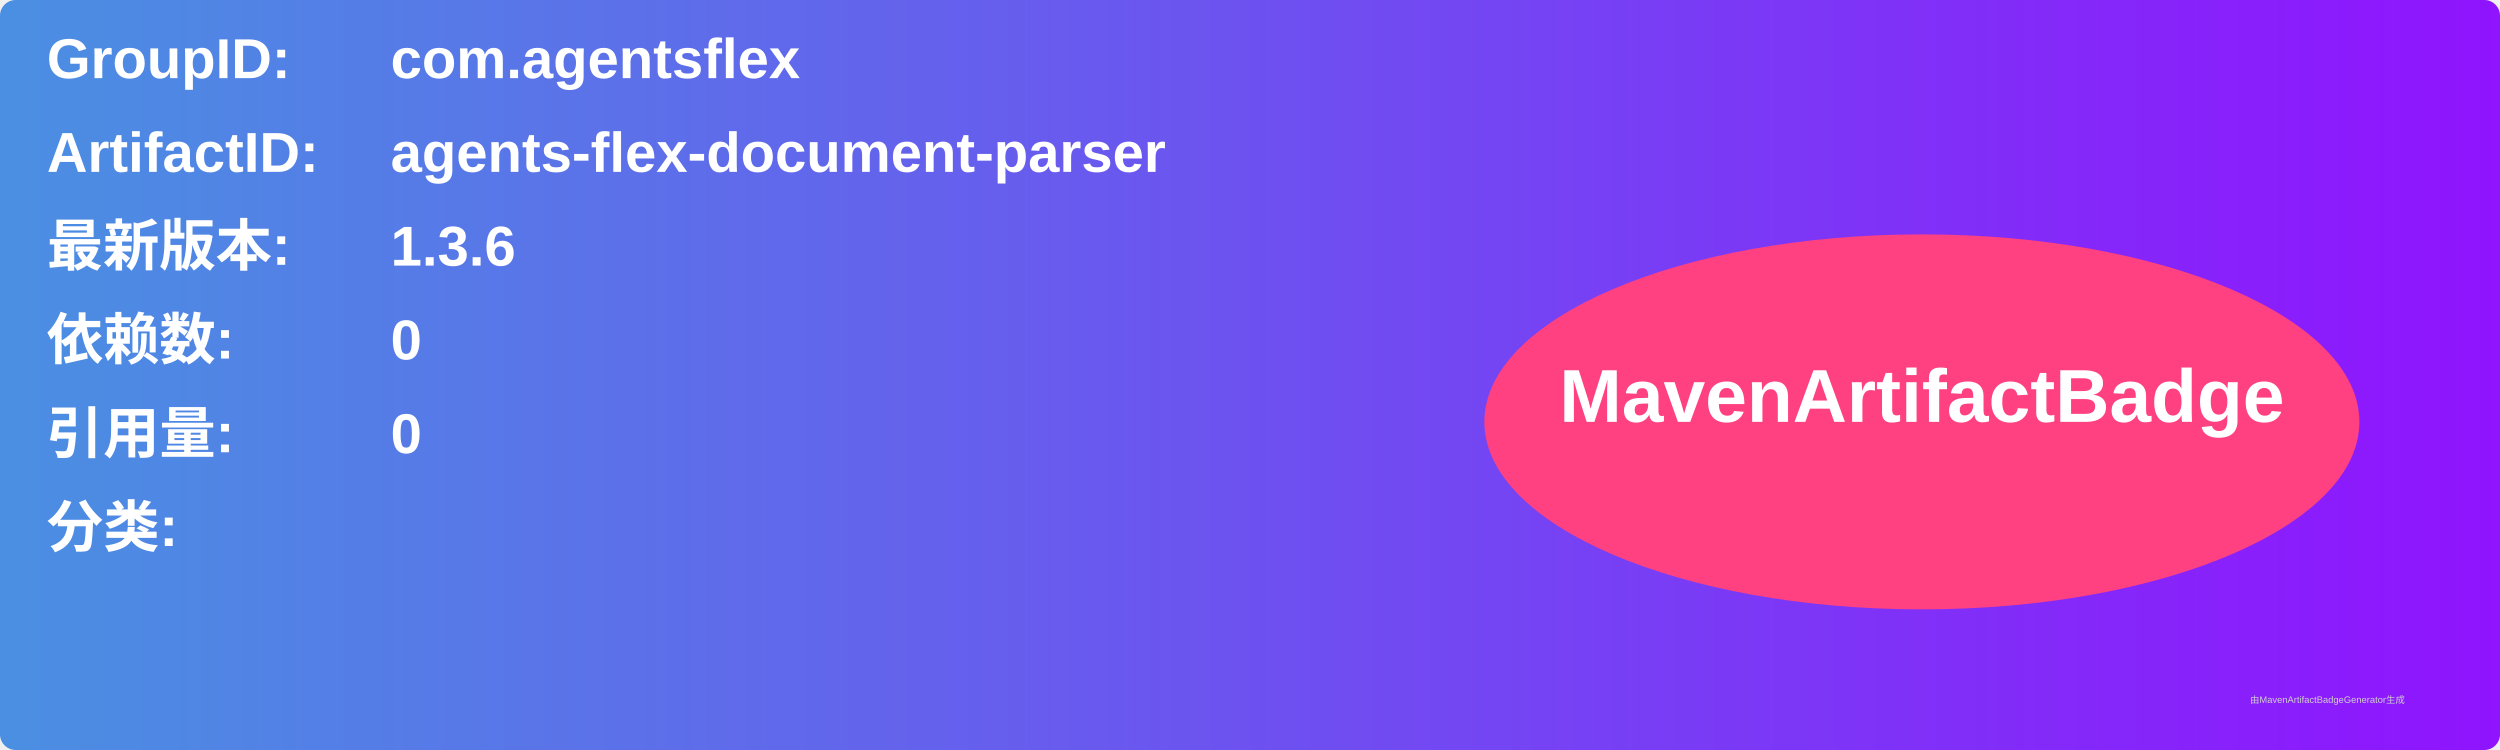
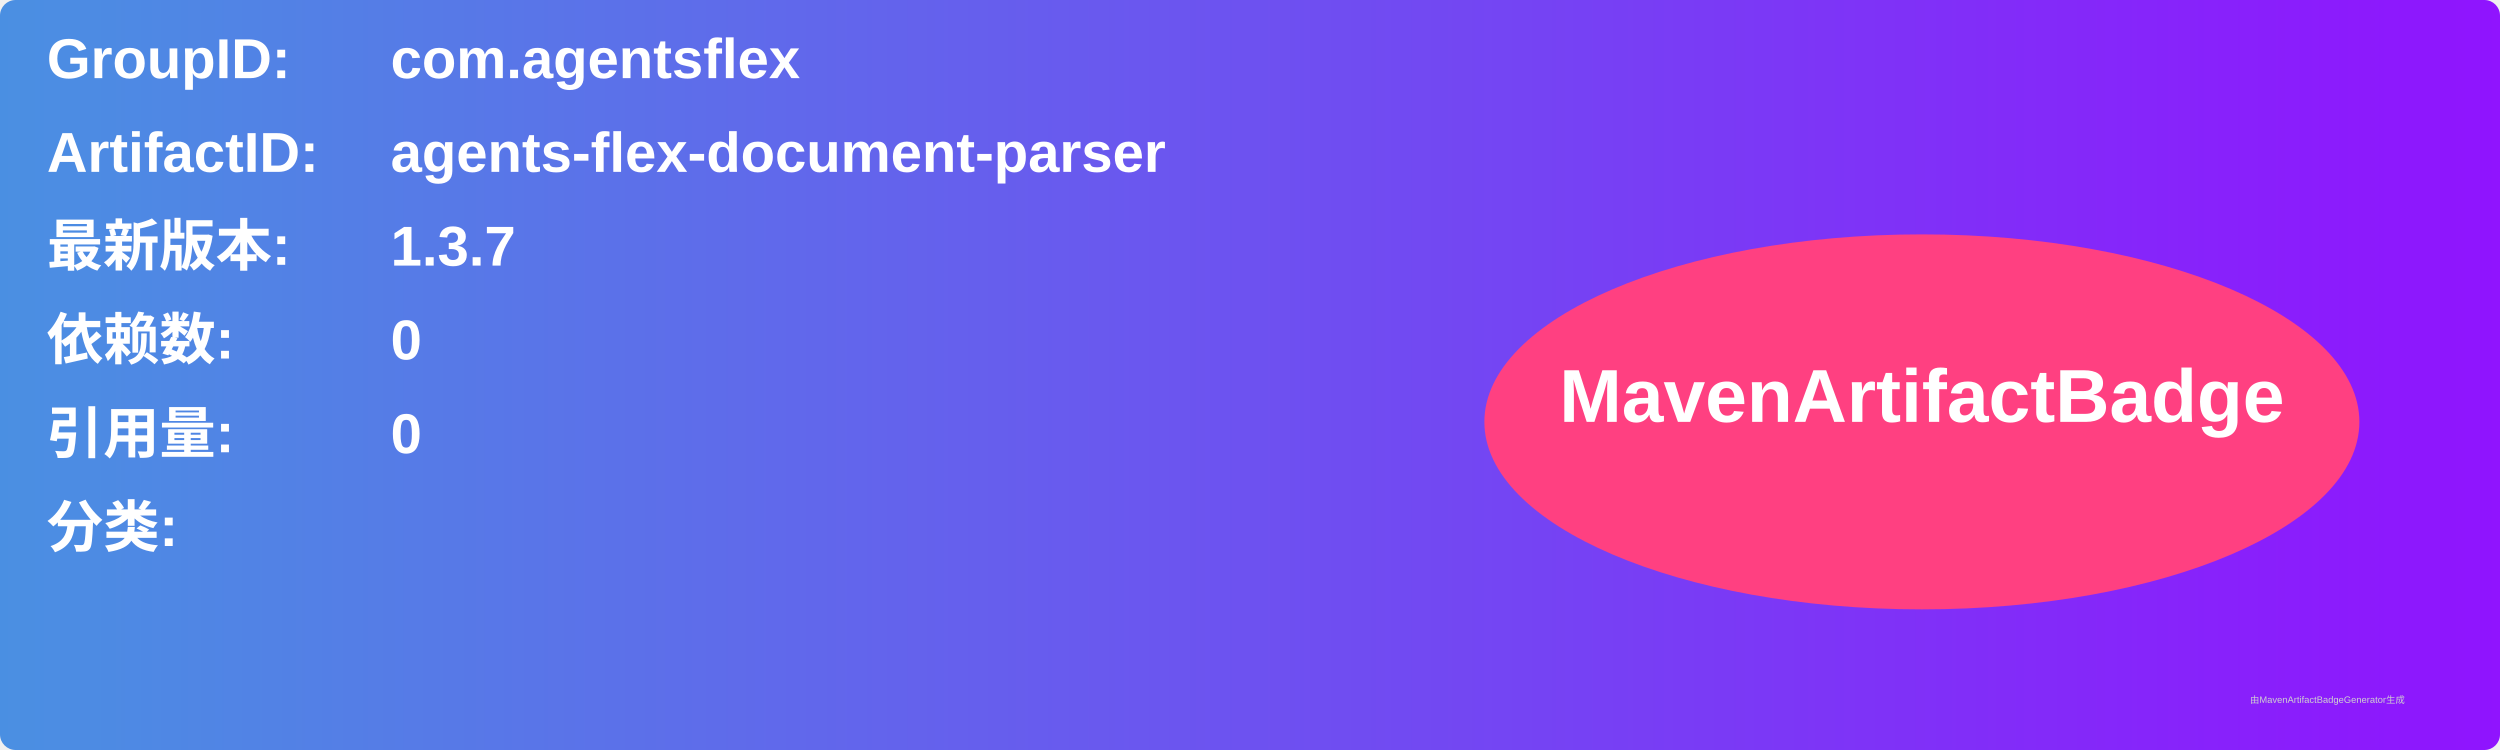
<svg xmlns="http://www.w3.org/2000/svg" width="800" height="240" viewBox="0 0 800 240">
  <linearGradient id="grad" x1="0%" y1="0%" x2="100%" y2="0%">
    <stop offset="0%" stop-color="#4a90e2" />
    <stop offset="100%" stop-color="#9013fe" />
  </linearGradient>
  <rect width="100%" height="100%" rx="5" ry="5" fill="url(#grad)" />
  <g transform="translate(15, 15)">
    <text x="0" y="10" font-family="Arial" font-size="18" fill="white" font-weight="bold" width="260">GroupID:</text>
    <text x="110" y="10" font-family="Arial" font-size="18" fill="white" font-weight="bold" width="460">com.agentsflex</text>
    <text x="0" y="40" font-family="Arial" font-size="18" fill="white" font-weight="bold" width="260">ArtifactID:</text>
    <text x="110" y="40" font-family="Arial" font-size="18" fill="white" font-weight="bold" width="460">agents-flex-document-parser</text>
    <text x="0" y="70" font-family="Arial" font-size="18" fill="white" font-weight="bold">最新版本:</text>
    <text x="110" y="70" font-family="Arial" font-size="18" fill="white" font-weight="bold">
-       <tspan font-weight="bold">1.3.6</tspan>
+       <tspan font-weight="bold">1.3.7</tspan>
    </text>
    <text x="0" y="100" font-family="Arial" font-size="18" fill="white" font-weight="bold">依赖数: </text>
    <text x="110" y="100" font-family="Arial" font-size="18" fill="white">
      <tspan font-weight="bold">0</tspan>
    </text>
    <text x="0" y="130" font-family="Arial" font-size="18" fill="white" font-weight="bold">引用量: </text>
    <text x="110" y="130" font-family="Arial" font-size="18" fill="white">
      <tspan font-weight="bold">0</tspan>
    </text>
    <text x="0" y="160" font-family="Arial" font-size="18" fill="white" font-weight="bold">分类:</text>
    <text x="10" y="190" font-family="Arial" font-size="10" fill="white">
      <tspan font-weight="bold" />
    </text>
    <ellipse cx="600" cy="120" rx="140" ry="60" fill="#ff4081" />
    <text x="600" y="120" text-anchor="middle" font-family="Arial" font-size="24" fill="white" font-weight="bold">MavenArtifactBadge</text>
  </g>
  <text x="720" y="225" font-family="Arial" font-size="3" fill="#d0d0d0">由MavenArtifactBadgeGenerator生成</text>
</svg>
